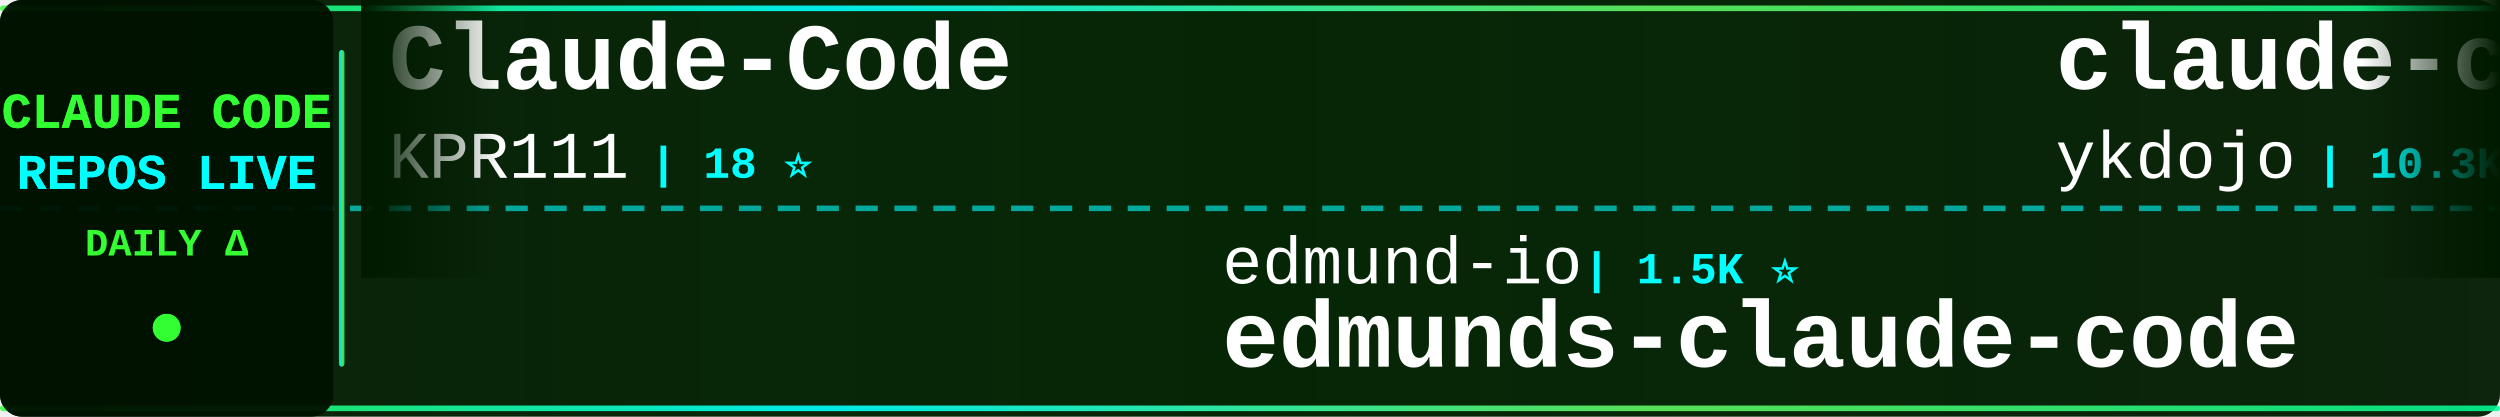
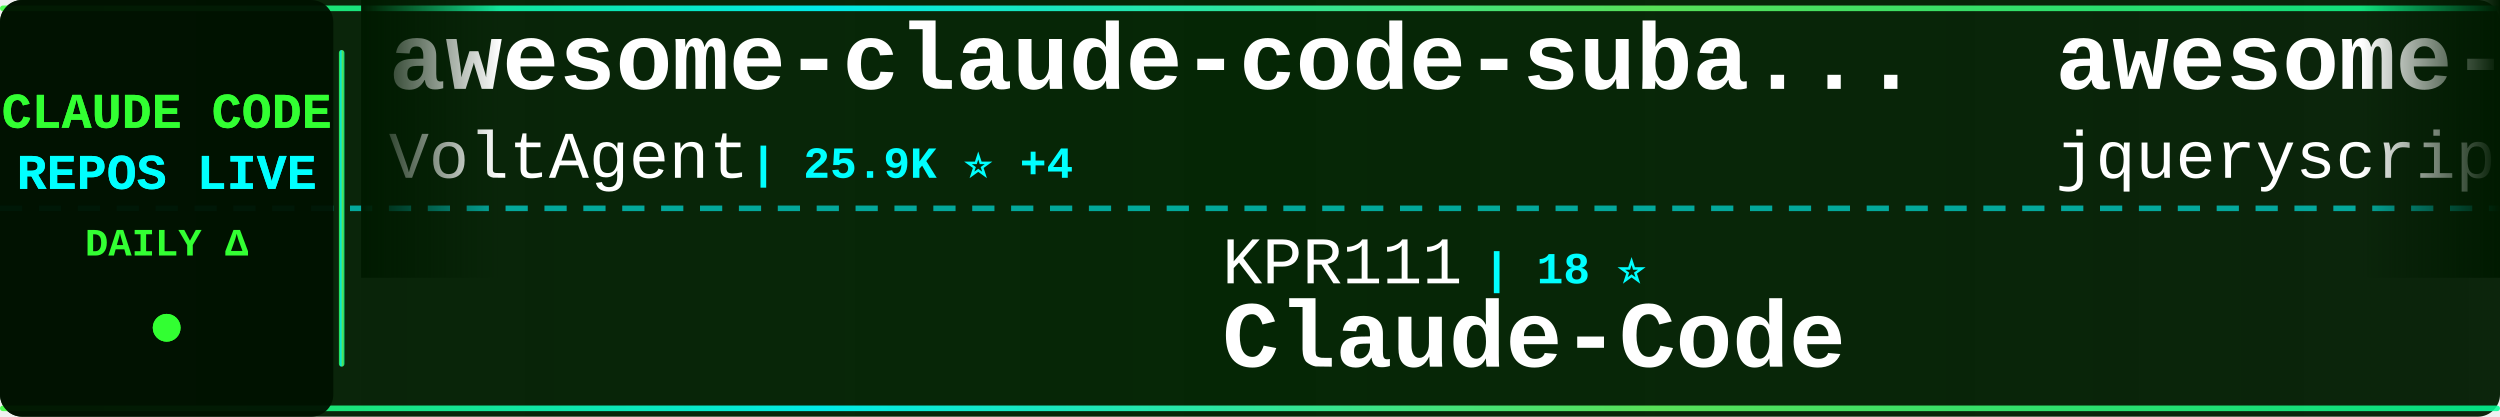
<svg xmlns="http://www.w3.org/2000/svg" width="900" height="150">
  <defs>
    <linearGradient id="tickerBg" x1="0%" y1="0%" x2="100%" y2="0%">
      <stop offset="0%" style="stop-color:#001a00;stop-opacity:0.95" />
      <stop offset="50%" style="stop-color:#002200;stop-opacity:0.98" />
      <stop offset="100%" style="stop-color:#001a00;stop-opacity:0.95" />
    </linearGradient>
    <linearGradient id="borderGrad" x1="0%" y1="0%" x2="100%" y2="0%">
      <stop offset="0%" style="stop-color:#33ff33;stop-opacity:0.85">
        <animate attributeName="stop-opacity" values="0.85;1;0.85" dur="2s" repeatCount="indefinite" />
      </stop>
      <stop offset="33%" style="stop-color:#00ffff;stop-opacity:0.9">
        <animate attributeName="stop-opacity" values="0.9;1;0.9" dur="2.2s" repeatCount="indefinite" />
      </stop>
      <stop offset="66%" style="stop-color:#66ff66;stop-opacity:0.85">
        <animate attributeName="stop-opacity" values="0.85;1;0.85" dur="1.8s" repeatCount="indefinite" />
      </stop>
      <stop offset="100%" style="stop-color:#00ff99;stop-opacity:0.85">
        <animate attributeName="stop-opacity" values="0.85;1;0.85" dur="2s" repeatCount="indefinite" />
      </stop>
    </linearGradient>
    <filter id="textGlow">
      <feGaussianBlur stdDeviation="0.1" result="coloredBlur" />
      <feMerge>
        <feMergeNode in="coloredBlur" />
        <feMergeNode in="SourceGraphic" />
      </feMerge>
    </filter>
    <filter id="metricGlow">
      <feGaussianBlur stdDeviation="0.2" result="coloredBlur" />
      <feMerge>
        <feMergeNode in="coloredBlur" />
        <feMergeNode in="SourceGraphic" />
      </feMerge>
    </filter>
    <linearGradient id="leftFade" x1="0%" y1="0%" x2="100%" y2="0%">
      <stop offset="0%" style="stop-color:#001a00;stop-opacity:1" />
      <stop offset="100%" style="stop-color:#001a00;stop-opacity:0" />
    </linearGradient>
    <linearGradient id="rightFade" x1="0%" y1="0%" x2="100%" y2="0%">
      <stop offset="0%" style="stop-color:#001a00;stop-opacity:0" />
      <stop offset="100%" style="stop-color:#001a00;stop-opacity:1" />
    </linearGradient>
  </defs>
  <rect width="900" height="150" fill="url(#tickerBg)" rx="8" />
  <rect x="0" y="2" width="900" height="2" fill="url(#borderGrad)" rx="1" />
  <rect x="0" y="146" width="900" height="2" fill="url(#borderGrad)" rx="1" />
  <line x1="0" y1="75" x2="900" y2="75" stroke="#00ffff" stroke-width="2" stroke-dasharray="8 6" opacity="0.6" />
  <rect x="0" y="0" width="120" height="150" fill="#001100" opacity="0.95" rx="8" />
  <text x="60" y="46" font-family="'Courier New', monospace" font-size="18" font-weight="bold" fill="#33ff33" text-anchor="middle" filter="url(#textGlow)">
    CLAUDE CODE
  </text>
  <text x="60" y="68" font-family="'Courier New', monospace" font-size="18" font-weight="bold" fill="#00ffff" text-anchor="middle" filter="url(#textGlow)">
    REPOS LIVE
  </text>
  <text x="60" y="92" font-family="'Courier New', monospace" font-size="14" font-weight="bold" fill="#33ff33" text-anchor="middle">
    DAILY Δ
  </text>
  <circle cx="60" cy="118" r="5" fill="#33ff33" filter="url(#metricGlow)">
    <animate attributeName="r" values="4;6;4" dur="1.5s" repeatCount="indefinite" />
    <animate attributeName="opacity" values="0.6;1;0.6" dur="1.5s" repeatCount="indefinite" />
  </circle>
  <rect x="122" y="18" width="2" height="114" fill="url(#borderGrad)" rx="1" />
  <clipPath id="tickerClip">
    <rect x="130" y="0" width="770" height="150" />
  </clipPath>
  <g clip-path="url(#tickerClip)">
    <g id="tickerItems">
      <animateTransform attributeName="transform" attributeType="XML" type="translate" from="0 0" to="-3000 0" dur="54s" repeatCount="indefinite" />
      <g transform="translate(0, 0)">
-         <text x="140" y="32" font-family="'Courier New', monospace" font-size="34" font-weight="bold" fill="#ffffff">Claude-Code</text>
-         <text x="140" y="64" font-family="'Courier New', monospace" font-size="24" font-weight="normal" fill="#ffffff" opacity="1.0">KPR111</text>
-         <text x="234" y="64" font-family="'Courier New', monospace" font-size="16" font-weight="bold" fill="#00ffff"> | 18 ⭐</text>
+         <text x="140" y="32" font-family="'Courier New', monospace" font-size="34" font-weight="bold" fill="#ffffff">awesome-claude-code-suba...</text>
+         <text x="140" y="64" font-family="'Courier New', monospace" font-size="24" font-weight="normal" fill="#ffffff" opacity="1.0">VoltAgent</text>
+         <text x="270" y="64" font-family="'Courier New', monospace" font-size="16" font-weight="bold" fill="#00ffff"> | 25.9K ⭐ +4</text>
      </g>
      <g transform="translate(300, 0)">
-         <text x="140" y="102" font-family="'Courier New', monospace" font-size="24" font-weight="normal" fill="#ffffff" opacity="1.0">edmund-io</text>
-         <text x="270" y="102" font-family="'Courier New', monospace" font-size="16" font-weight="bold" fill="#00ffff"> | 1.5K ⭐</text>
-         <text x="140" y="132" font-family="'Courier New', monospace" font-size="34" font-weight="bold" fill="#ffffff">edmunds-claude-code</text>
+         <text x="140" y="102" font-family="'Courier New', monospace" font-size="24" font-weight="normal" fill="#ffffff" opacity="1.0">KPR111</text>
+         <text x="234" y="102" font-family="'Courier New', monospace" font-size="16" font-weight="bold" fill="#00ffff"> | 18 ⭐</text>
+         <text x="140" y="132" font-family="'Courier New', monospace" font-size="34" font-weight="bold" fill="#ffffff">Claude-Code</text>
      </g>
      <g transform="translate(600, 0)">
-         <text x="140" y="32" font-family="'Courier New', monospace" font-size="34" font-weight="bold" fill="#ffffff">claude-code-tips</text>
-         <text x="140" y="64" font-family="'Courier New', monospace" font-size="24" font-weight="normal" fill="#ffffff" opacity="1.0">ykdojo</text>
-         <text x="234" y="64" font-family="'Courier New', monospace" font-size="16" font-weight="bold" fill="#00ffff"> | 10.3K ⭐</text>
+         <text x="140" y="32" font-family="'Courier New', monospace" font-size="34" font-weight="bold" fill="#ffffff">awesome-claude-code</text>
+         <text x="140" y="64" font-family="'Courier New', monospace" font-size="24" font-weight="normal" fill="#ffffff" opacity="1.0">jqueryscript</text>
+         <text x="306" y="64" font-family="'Courier New', monospace" font-size="16" font-weight="bold" fill="#00ffff"> | 533 ⭐</text>
      </g>
      <g transform="translate(900, 0)">
-         <text x="140" y="102" font-family="'Courier New', monospace" font-size="24" font-weight="normal" fill="#ffffff" opacity="1.0">digitalsamba</text>
-         <text x="306" y="102" font-family="'Courier New', monospace" font-size="16" font-weight="bold" fill="#00ffff"> | 2.3K ⭐ +2</text>
-         <text x="140" y="132" font-family="'Courier New', monospace" font-size="34" font-weight="bold" fill="#ffffff">claude-code-video-toolki...</text>
+         <text x="140" y="102" font-family="'Courier New', monospace" font-size="24" font-weight="normal" fill="#ffffff" opacity="1.0">huangserva</text>
+         <text x="282" y="102" font-family="'Courier New', monospace" font-size="16" font-weight="bold" fill="#00ffff"> | 628 ⭐</text>
+         <text x="140" y="132" font-family="'Courier New', monospace" font-size="34" font-weight="bold" fill="#ffffff">claude-code-cli</text>
      </g>
      <g transform="translate(1200, 0)">
-         <text x="140" y="32" font-family="'Courier New', monospace" font-size="34" font-weight="bold" fill="#ffffff">claude-code-analysis</text>
-         <text x="140" y="64" font-family="'Courier New', monospace" font-size="24" font-weight="normal" fill="#ffffff" opacity="1.0">liuup</text>
-         <text x="222" y="64" font-family="'Courier New', monospace" font-size="16" font-weight="bold" fill="#00ffff"> | 4.0K ⭐</text>
+         <text x="140" y="32" font-family="'Courier New', monospace" font-size="34" font-weight="bold" fill="#ffffff">claude-code-proxy</text>
+         <text x="140" y="64" font-family="'Courier New', monospace" font-size="24" font-weight="normal" fill="#ffffff" opacity="1.0">1rgs</text>
+         <text x="210" y="64" font-family="'Courier New', monospace" font-size="16" font-weight="bold" fill="#00ffff"> | 3.8K ⭐</text>
      </g>
      <g transform="translate(1500, 0)">
-         <text x="140" y="102" font-family="'Courier New', monospace" font-size="24" font-weight="normal" fill="#ffffff" opacity="1.0">wanshuiyin</text>
-         <text x="282" y="102" font-family="'Courier New', monospace" font-size="16" font-weight="bold" fill="#00ffff"> | 17.8K ⭐ +7</text>
-         <text x="140" y="132" font-family="'Courier New', monospace" font-size="34" font-weight="bold" fill="#ffffff">Auto-claude-code-researc...</text>
+         <text x="140" y="102" font-family="'Courier New', monospace" font-size="24" font-weight="normal" fill="#ffffff" opacity="1.0">ChinaSiro</text>
+         <text x="270" y="102" font-family="'Courier New', monospace" font-size="16" font-weight="bold" fill="#00ffff"> | 9.7K ⭐</text>
+         <text x="140" y="132" font-family="'Courier New', monospace" font-size="34" font-weight="bold" fill="#ffffff">claude-code-sourcemap</text>
      </g>
      <g transform="translate(1800, 0)">
-         <text x="140" y="32" font-family="'Courier New', monospace" font-size="34" font-weight="bold" fill="#ffffff">Claude-Code-Game-Studios</text>
-         <text x="140" y="64" font-family="'Courier New', monospace" font-size="24" font-weight="normal" fill="#ffffff" opacity="1.0">Donchitos</text>
-         <text x="270" y="64" font-family="'Courier New', monospace" font-size="16" font-weight="bold" fill="#00ffff"> | 27.0K ⭐ +8</text>
+         <text x="140" y="32" font-family="'Courier New', monospace" font-size="34" font-weight="bold" fill="#ffffff">claude-code-from-scratch</text>
+         <text x="140" y="64" font-family="'Courier New', monospace" font-size="24" font-weight="normal" fill="#ffffff" opacity="1.0">Windy3f3f3f3f</text>
+         <text x="318" y="64" font-family="'Courier New', monospace" font-size="16" font-weight="bold" fill="#00ffff"> | 2.8K ⭐ +4</text>
      </g>
      <g transform="translate(2100, 0)">
-         <text x="140" y="102" font-family="'Courier New', monospace" font-size="24" font-weight="normal" fill="#ffffff" opacity="1.0">Windy3f3f3f3f</text>
-         <text x="318" y="102" font-family="'Courier New', monospace" font-size="16" font-weight="bold" fill="#00ffff"> | 3.8K ⭐ +1</text>
-         <text x="140" y="132" font-family="'Courier New', monospace" font-size="34" font-weight="bold" fill="#ffffff">how-claude-code-works</text>
+         <text x="140" y="102" font-family="'Courier New', monospace" font-size="24" font-weight="normal" fill="#ffffff" opacity="1.0">OneRedOak</text>
+         <text x="270" y="102" font-family="'Courier New', monospace" font-size="16" font-weight="bold" fill="#00ffff"> | 3.9K ⭐</text>
+         <text x="140" y="132" font-family="'Courier New', monospace" font-size="34" font-weight="bold" fill="#ffffff">claude-code-workflows</text>
      </g>
      <g transform="translate(2400, 0)">
-         <text x="140" y="32" font-family="'Courier New', monospace" font-size="34" font-weight="bold" fill="#ffffff">claude-code-showcase</text>
-         <text x="140" y="64" font-family="'Courier New', monospace" font-size="24" font-weight="normal" fill="#ffffff" opacity="1.0">ChrisWiles</text>
-         <text x="282" y="64" font-family="'Courier New', monospace" font-size="16" font-weight="bold" fill="#00ffff"> | 6.1K ⭐</text>
+         <text x="140" y="32" font-family="'Courier New', monospace" font-size="34" font-weight="bold" fill="#ffffff">claude-code-prompts</text>
+         <text x="140" y="64" font-family="'Courier New', monospace" font-size="24" font-weight="normal" fill="#ffffff" opacity="1.0">repowise-dev</text>
+         <text x="306" y="64" font-family="'Courier New', monospace" font-size="16" font-weight="bold" fill="#00ffff"> | 1.2K ⭐</text>
      </g>
      <g transform="translate(2700, 0)">
-         <text x="140" y="102" font-family="'Courier New', monospace" font-size="24" font-weight="normal" fill="#ffffff" opacity="1.0">kodu-ai</text>
-         <text x="246" y="102" font-family="'Courier New', monospace" font-size="16" font-weight="bold" fill="#00ffff"> | 5.2K ⭐</text>
-         <text x="140" y="132" font-family="'Courier New', monospace" font-size="34" font-weight="bold" fill="#ffffff">claude-coder</text>
+         <text x="140" y="102" font-family="'Courier New', monospace" font-size="24" font-weight="normal" fill="#ffffff" opacity="1.0">Cranot</text>
+         <text x="234" y="102" font-family="'Courier New', monospace" font-size="16" font-weight="bold" fill="#00ffff"> | 2.9K ⭐</text>
+         <text x="140" y="132" font-family="'Courier New', monospace" font-size="34" font-weight="bold" fill="#ffffff">claude-code-guide</text>
      </g>
      <g transform="translate(3000, 0)">
-         <text x="140" y="32" font-family="'Courier New', monospace" font-size="34" font-weight="bold" fill="#ffffff">Claude-Code</text>
-         <text x="140" y="64" font-family="'Courier New', monospace" font-size="24" font-weight="normal" fill="#ffffff" opacity="1.0">KPR111</text>
-         <text x="234" y="64" font-family="'Courier New', monospace" font-size="16" font-weight="bold" fill="#00ffff"> | 18 ⭐</text>
+         <text x="140" y="32" font-family="'Courier New', monospace" font-size="34" font-weight="bold" fill="#ffffff">awesome-claude-code-suba...</text>
+         <text x="140" y="64" font-family="'Courier New', monospace" font-size="24" font-weight="normal" fill="#ffffff" opacity="1.0">VoltAgent</text>
+         <text x="270" y="64" font-family="'Courier New', monospace" font-size="16" font-weight="bold" fill="#00ffff"> | 25.9K ⭐ +4</text>
      </g>
      <g transform="translate(3300, 0)">
-         <text x="140" y="102" font-family="'Courier New', monospace" font-size="24" font-weight="normal" fill="#ffffff" opacity="1.0">edmund-io</text>
-         <text x="270" y="102" font-family="'Courier New', monospace" font-size="16" font-weight="bold" fill="#00ffff"> | 1.5K ⭐</text>
-         <text x="140" y="132" font-family="'Courier New', monospace" font-size="34" font-weight="bold" fill="#ffffff">edmunds-claude-code</text>
+         <text x="140" y="102" font-family="'Courier New', monospace" font-size="24" font-weight="normal" fill="#ffffff" opacity="1.0">KPR111</text>
+         <text x="234" y="102" font-family="'Courier New', monospace" font-size="16" font-weight="bold" fill="#00ffff"> | 18 ⭐</text>
+         <text x="140" y="132" font-family="'Courier New', monospace" font-size="34" font-weight="bold" fill="#ffffff">Claude-Code</text>
      </g>
      <g transform="translate(3600, 0)">
-         <text x="140" y="32" font-family="'Courier New', monospace" font-size="34" font-weight="bold" fill="#ffffff">claude-code-tips</text>
-         <text x="140" y="64" font-family="'Courier New', monospace" font-size="24" font-weight="normal" fill="#ffffff" opacity="1.0">ykdojo</text>
-         <text x="234" y="64" font-family="'Courier New', monospace" font-size="16" font-weight="bold" fill="#00ffff"> | 10.3K ⭐</text>
+         <text x="140" y="32" font-family="'Courier New', monospace" font-size="34" font-weight="bold" fill="#ffffff">awesome-claude-code</text>
+         <text x="140" y="64" font-family="'Courier New', monospace" font-size="24" font-weight="normal" fill="#ffffff" opacity="1.0">jqueryscript</text>
+         <text x="306" y="64" font-family="'Courier New', monospace" font-size="16" font-weight="bold" fill="#00ffff"> | 533 ⭐</text>
      </g>
      <g transform="translate(3900, 0)">
-         <text x="140" y="102" font-family="'Courier New', monospace" font-size="24" font-weight="normal" fill="#ffffff" opacity="1.0">digitalsamba</text>
-         <text x="306" y="102" font-family="'Courier New', monospace" font-size="16" font-weight="bold" fill="#00ffff"> | 2.3K ⭐ +2</text>
-         <text x="140" y="132" font-family="'Courier New', monospace" font-size="34" font-weight="bold" fill="#ffffff">claude-code-video-toolki...</text>
+         <text x="140" y="102" font-family="'Courier New', monospace" font-size="24" font-weight="normal" fill="#ffffff" opacity="1.0">huangserva</text>
+         <text x="282" y="102" font-family="'Courier New', monospace" font-size="16" font-weight="bold" fill="#00ffff"> | 628 ⭐</text>
+         <text x="140" y="132" font-family="'Courier New', monospace" font-size="34" font-weight="bold" fill="#ffffff">claude-code-cli</text>
      </g>
    </g>
  </g>
  <rect x="130" y="0" width="50" height="100" fill="url(#leftFade)" />
  <rect x="850" y="0" width="50" height="100" fill="url(#rightFade)" />
</svg>
